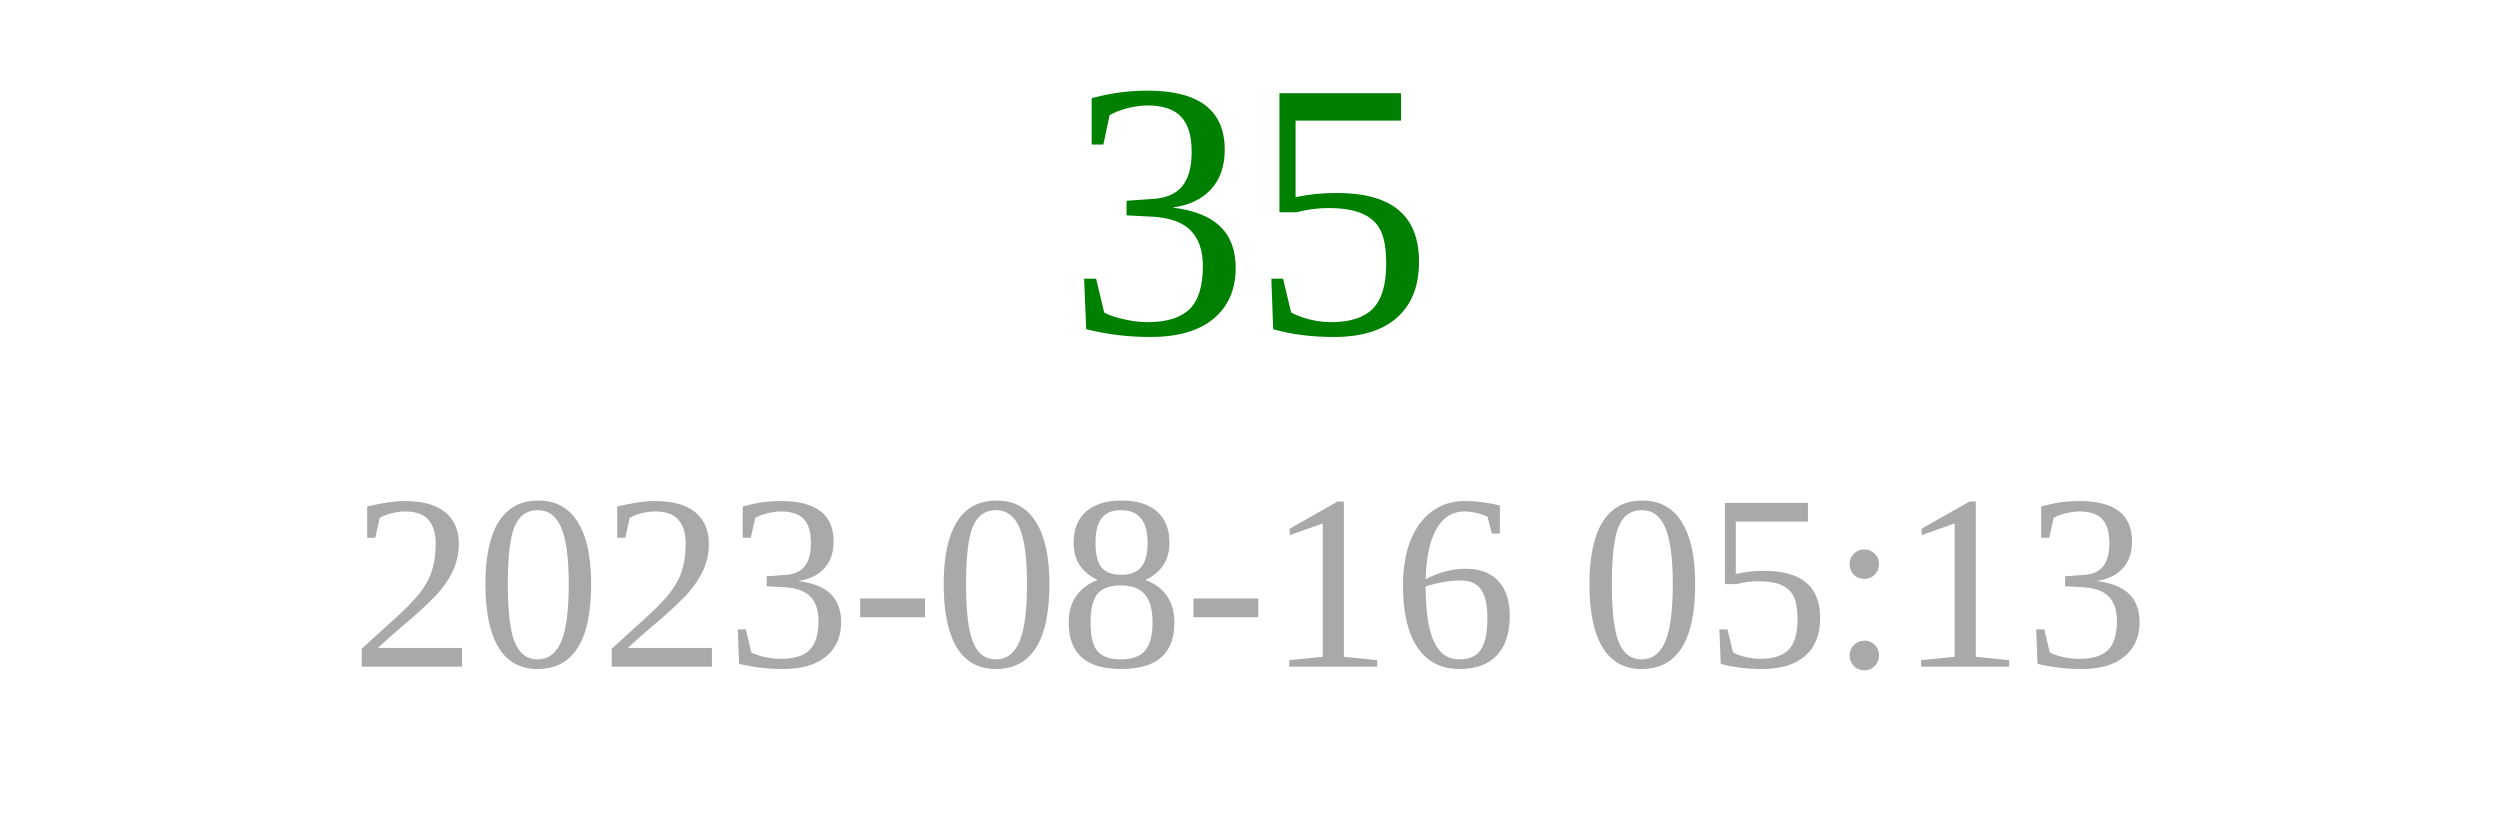
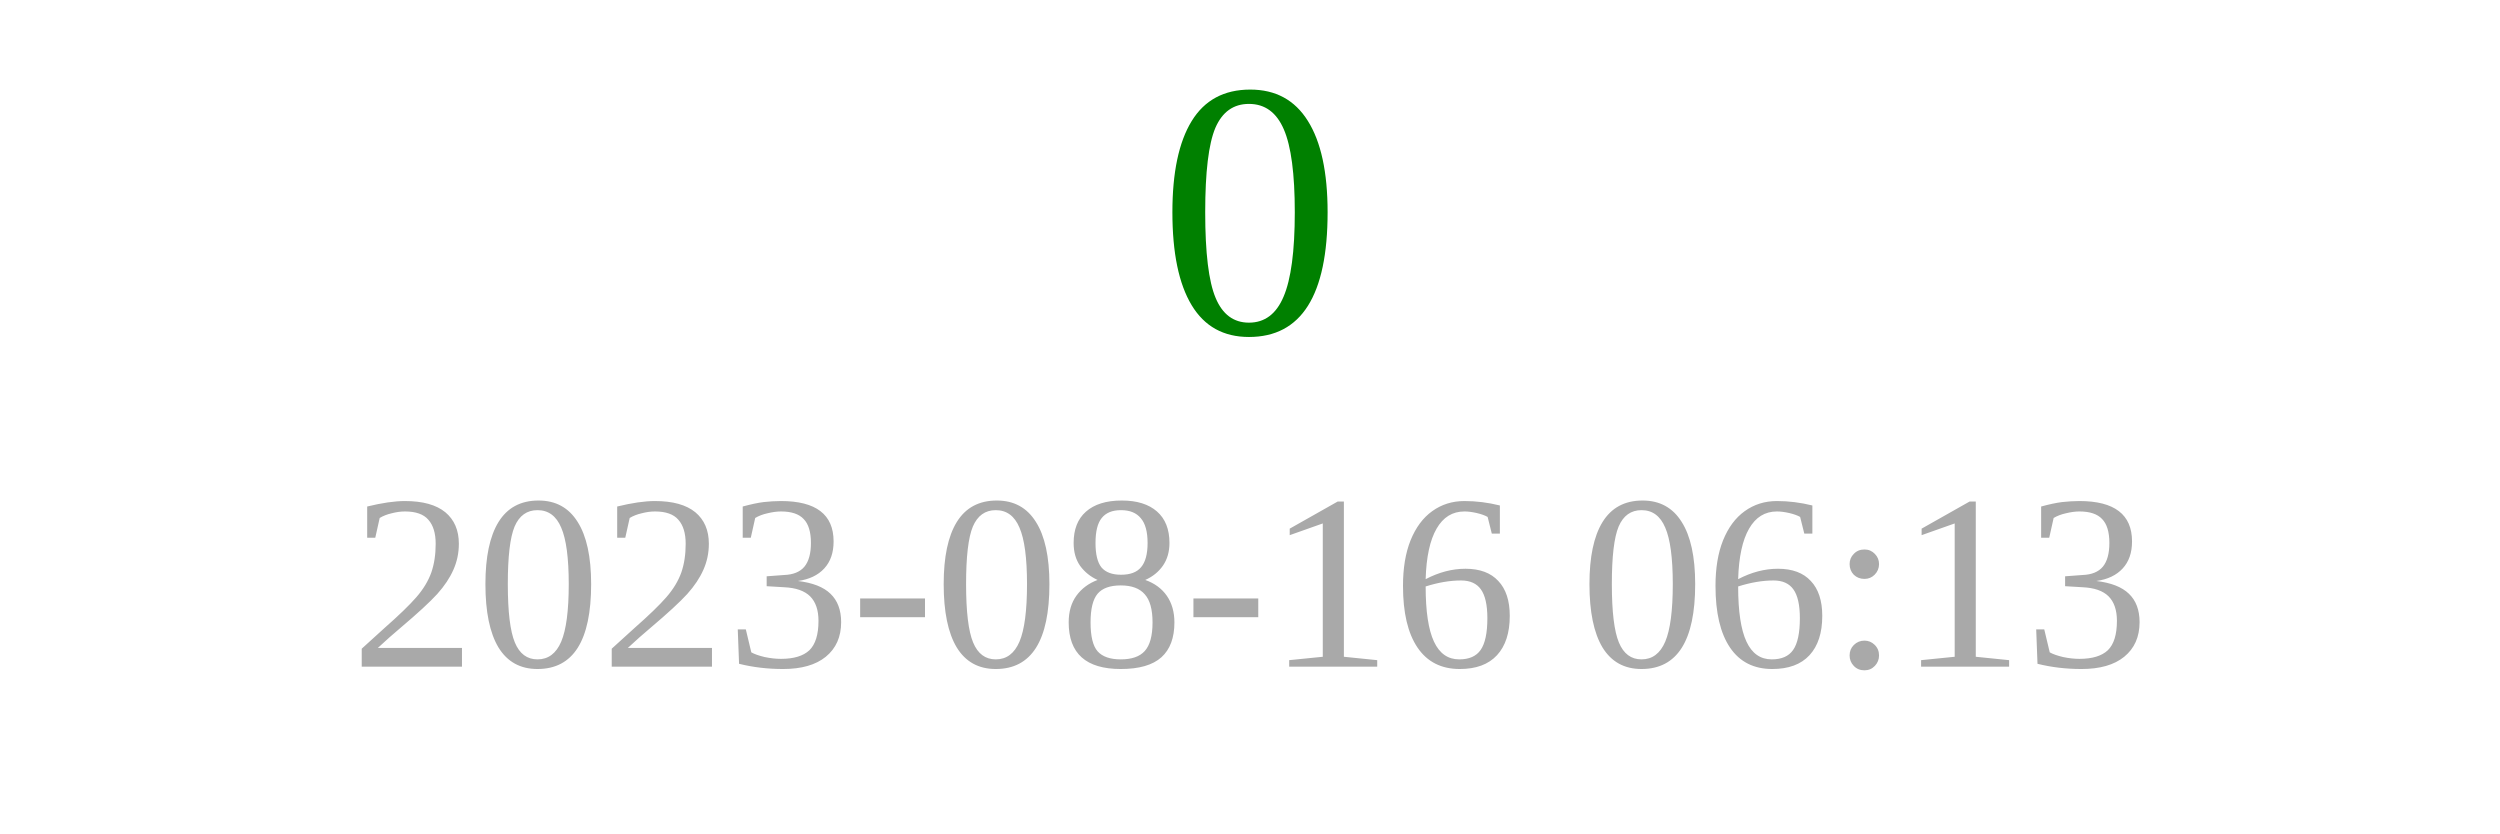
<svg xmlns="http://www.w3.org/2000/svg" width="150" height="50">
-   <text x="75" y="20" font-size="22" fill="green" text-anchor="middle">35</text>
-   <text x="75" y="40" font-size="15" fill="darkgray" text-anchor="middle">2023-08-16 05:13</text>
+   <text x="75" y="20" font-size="22" fill="green" text-anchor="middle">0</text>
+   <text x="75" y="40" font-size="15" fill="darkgray" text-anchor="middle">2023-08-16 06:13</text>
</svg>
